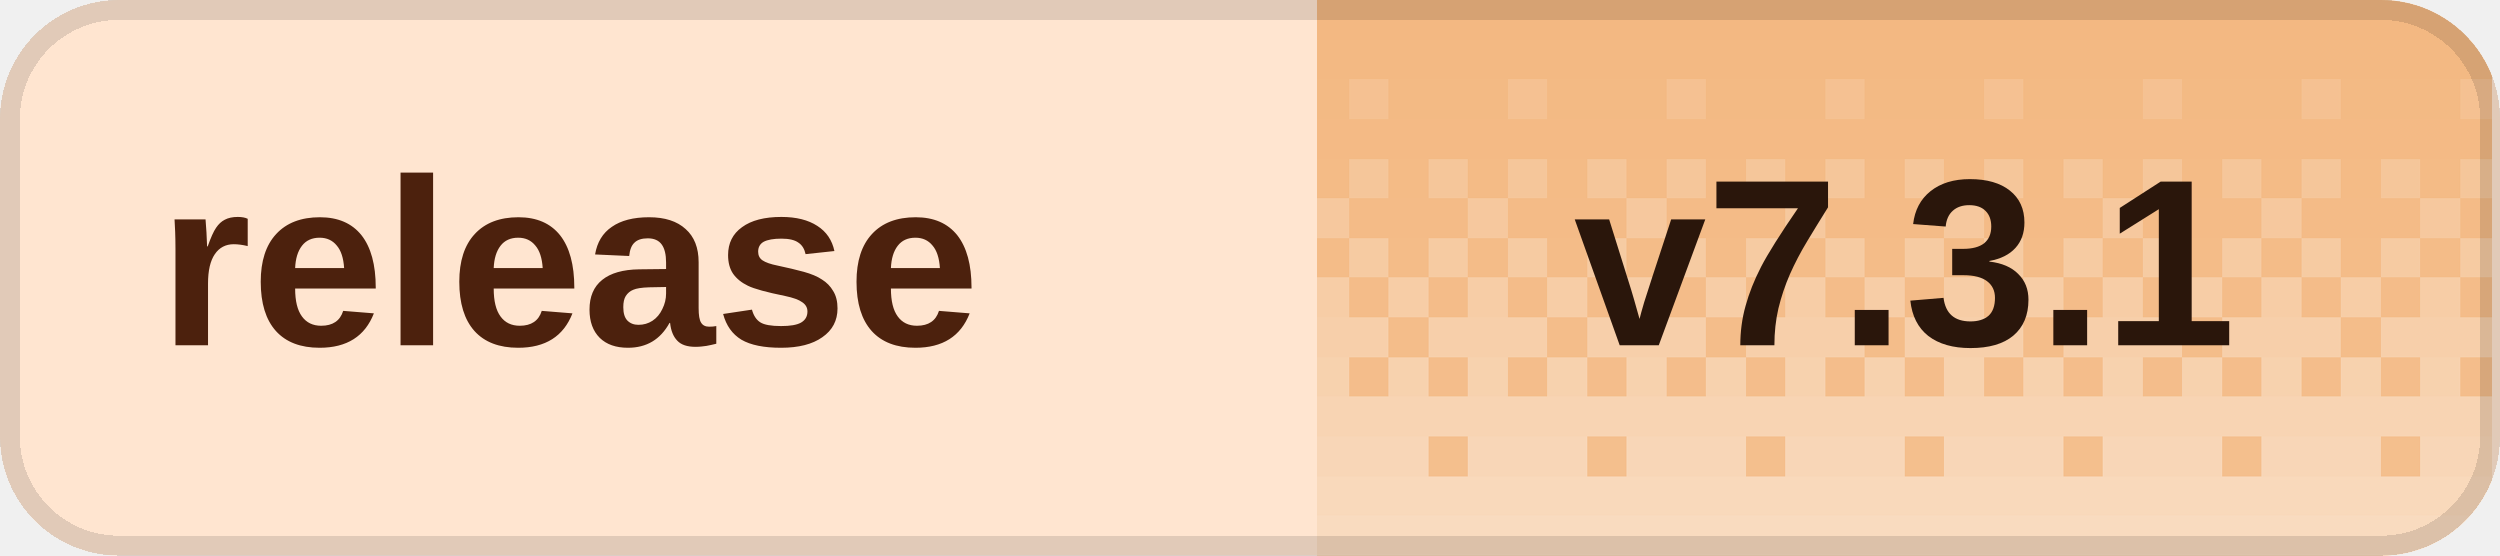
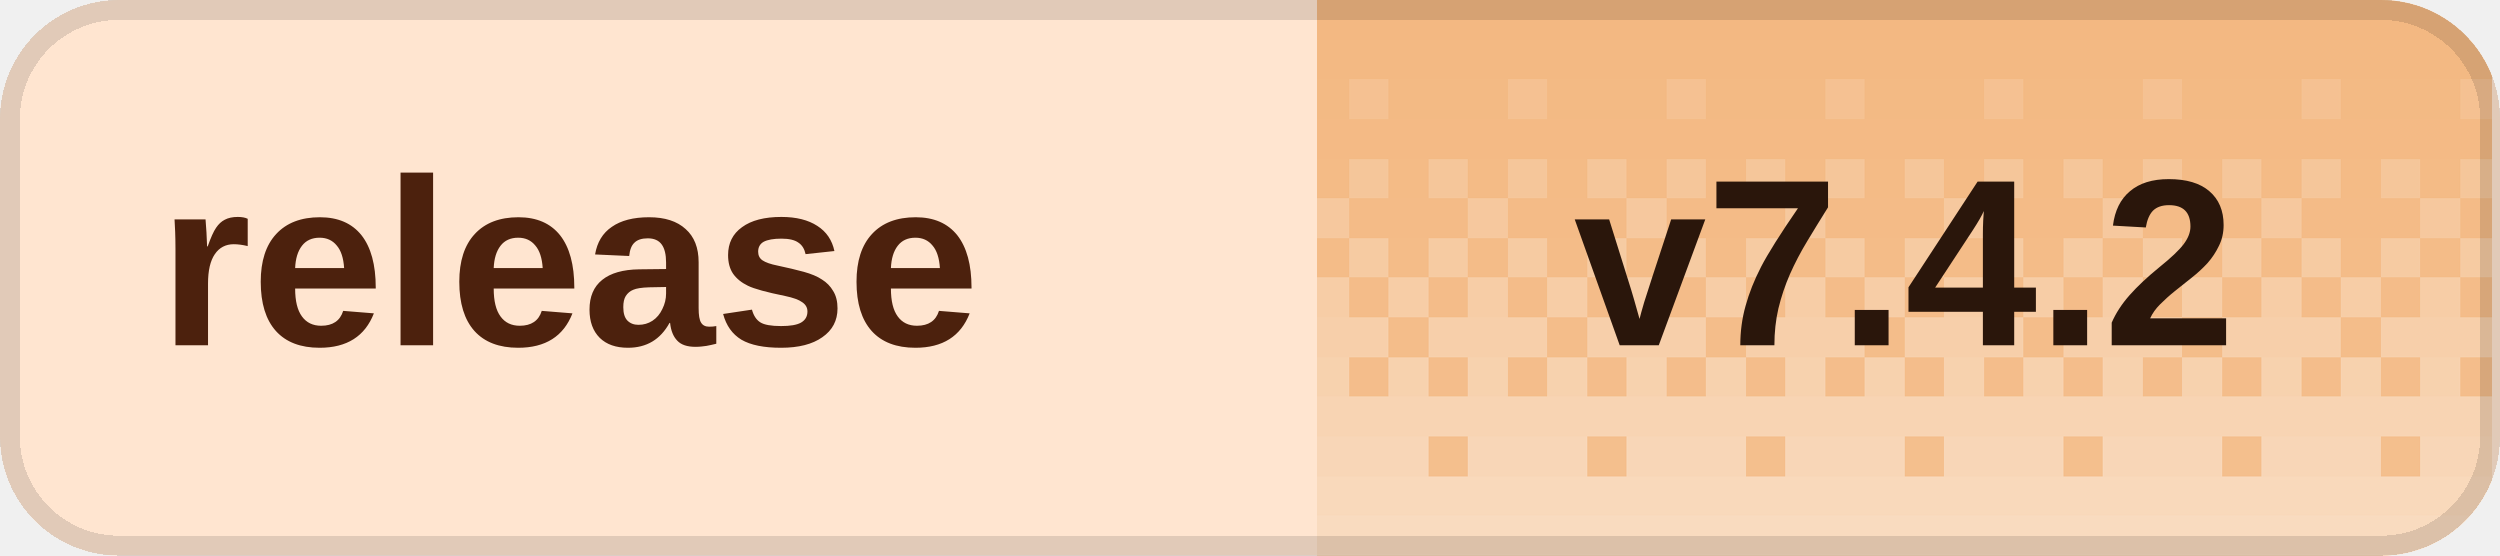
<svg xmlns="http://www.w3.org/2000/svg" width="126" height="28" viewBox="0 0 126 28" role="img" aria-labelledby="title desc" shape-rendering="crispEdges">
  <defs>
    <clipPath id="badge-clip">
      <rect width="126" height="28" rx="6" />
    </clipPath>
    <pattern id="dither" width="8" height="28" patternUnits="userSpaceOnUse">
      <rect x="0" y="0" width="2" height="2" fill="#fff" fill-opacity="0.020" />
      <rect x="2" y="0" width="2" height="2" fill="#fff" fill-opacity="0.020" />
      <rect x="4" y="0" width="2" height="2" fill="#fff" fill-opacity="0.020" />
      <rect x="6" y="0" width="2" height="2" fill="#fff" fill-opacity="0.020" />
      <rect x="0" y="2" width="2" height="2" fill="#fff" fill-opacity="0.028" />
      <rect x="2" y="2" width="2" height="2" fill="#fff" fill-opacity="0.028" />
      <rect x="4" y="2" width="2" height="2" fill="#fff" fill-opacity="0.028" />
      <rect x="6" y="2" width="2" height="2" fill="#fff" fill-opacity="0.028" />
      <rect x="0" y="4" width="2" height="2" fill="#fff" fill-opacity="0.036" />
      <rect x="2" y="4" width="2" height="2" fill="#fff" fill-opacity="0.036" />
      <rect x="4" y="4" width="2" height="2" fill="#fff" fill-opacity="0.145" />
      <rect x="6" y="4" width="2" height="2" fill="#fff" fill-opacity="0.036" />
      <rect x="0" y="6" width="2" height="2" fill="#fff" fill-opacity="0.044" />
      <rect x="2" y="6" width="2" height="2" fill="#fff" fill-opacity="0.044" />
      <rect x="4" y="6" width="2" height="2" fill="#fff" fill-opacity="0.044" />
      <rect x="6" y="6" width="2" height="2" fill="#fff" fill-opacity="0.044" />
      <rect x="0" y="8" width="2" height="2" fill="#fff" fill-opacity="0.209" />
      <rect x="2" y="8" width="2" height="2" fill="#fff" fill-opacity="0.052" />
      <rect x="4" y="8" width="2" height="2" fill="#fff" fill-opacity="0.209" />
      <rect x="6" y="8" width="2" height="2" fill="#fff" fill-opacity="0.052" />
      <rect x="0" y="10" width="2" height="2" fill="#fff" fill-opacity="0.060" />
      <rect x="2" y="10" width="2" height="2" fill="#fff" fill-opacity="0.242" />
      <rect x="4" y="10" width="2" height="2" fill="#fff" fill-opacity="0.060" />
      <rect x="6" y="10" width="2" height="2" fill="#fff" fill-opacity="0.060" />
      <rect x="0" y="12" width="2" height="2" fill="#fff" fill-opacity="0.274" />
      <rect x="2" y="12" width="2" height="2" fill="#fff" fill-opacity="0.068" />
      <rect x="4" y="12" width="2" height="2" fill="#fff" fill-opacity="0.274" />
      <rect x="6" y="12" width="2" height="2" fill="#fff" fill-opacity="0.068" />
      <rect x="0" y="14" width="2" height="2" fill="#fff" fill-opacity="0.077" />
      <rect x="2" y="14" width="2" height="2" fill="#fff" fill-opacity="0.306" />
      <rect x="4" y="14" width="2" height="2" fill="#fff" fill-opacity="0.077" />
      <rect x="6" y="14" width="2" height="2" fill="#fff" fill-opacity="0.306" />
      <rect x="0" y="16" width="2" height="2" fill="#fff" fill-opacity="0.338" />
      <rect x="2" y="16" width="2" height="2" fill="#fff" fill-opacity="0.338" />
      <rect x="4" y="16" width="2" height="2" fill="#fff" fill-opacity="0.338" />
      <rect x="6" y="16" width="2" height="2" fill="#fff" fill-opacity="0.085" />
      <rect x="0" y="18" width="2" height="2" fill="#fff" fill-opacity="0.093" />
      <rect x="2" y="18" width="2" height="2" fill="#fff" fill-opacity="0.371" />
      <rect x="4" y="18" width="2" height="2" fill="#fff" fill-opacity="0.093" />
      <rect x="6" y="18" width="2" height="2" fill="#fff" fill-opacity="0.371" />
      <rect x="0" y="20" width="2" height="2" fill="#fff" fill-opacity="0.403" />
      <rect x="2" y="20" width="2" height="2" fill="#fff" fill-opacity="0.403" />
      <rect x="4" y="20" width="2" height="2" fill="#fff" fill-opacity="0.403" />
      <rect x="6" y="20" width="2" height="2" fill="#fff" fill-opacity="0.403" />
      <rect x="0" y="22" width="2" height="2" fill="#fff" fill-opacity="0.109" />
      <rect x="2" y="22" width="2" height="2" fill="#fff" fill-opacity="0.435" />
      <rect x="4" y="22" width="2" height="2" fill="#fff" fill-opacity="0.435" />
      <rect x="6" y="22" width="2" height="2" fill="#fff" fill-opacity="0.435" />
      <rect x="0" y="24" width="2" height="2" fill="#fff" fill-opacity="0.468" />
      <rect x="2" y="24" width="2" height="2" fill="#fff" fill-opacity="0.468" />
      <rect x="4" y="24" width="2" height="2" fill="#fff" fill-opacity="0.468" />
      <rect x="6" y="24" width="2" height="2" fill="#fff" fill-opacity="0.468" />
      <rect x="0" y="26" width="2" height="2" fill="#fff" fill-opacity="0.500" />
      <rect x="2" y="26" width="2" height="2" fill="#fff" fill-opacity="0.500" />
      <rect x="4" y="26" width="2" height="2" fill="#fff" fill-opacity="0.500" />
      <rect x="6" y="26" width="2" height="2" fill="#fff" fill-opacity="0.500" />
    </pattern>
  </defs>
  <g clip-path="url(#badge-clip)">
    <rect width="126" height="28" fill="#ffe5d0" />
    <rect x="66.4" width="59.2" height="28" fill="#f3b77f" />
    <rect x="66.4" width="59.2" height="28" fill="url(#dither)" />
  </g>
  <rect x="0.5" y="0.5" width="125" height="27" rx="5.5" fill="none" stroke="#000" stroke-opacity="0.12" />
  <g fill="#4c210d" font-family="Geist,Arial,sans-serif" font-size="12" font-weight="600" dominant-baseline="middle">
    <text x="8" y="14">release</text>
  </g>
-   <text x="96" y="14" fill="#2a160b" font-family="Geist,Arial,sans-serif" font-size="12" font-weight="700" text-anchor="middle" dominant-baseline="middle">v7.3.1</text>
+   <text x="96" y="14" fill="#2a160b" font-family="Geist,Arial,sans-serif" font-size="12" font-weight="700" text-anchor="middle" dominant-baseline="middle">v7.4.2</text>
</svg>
